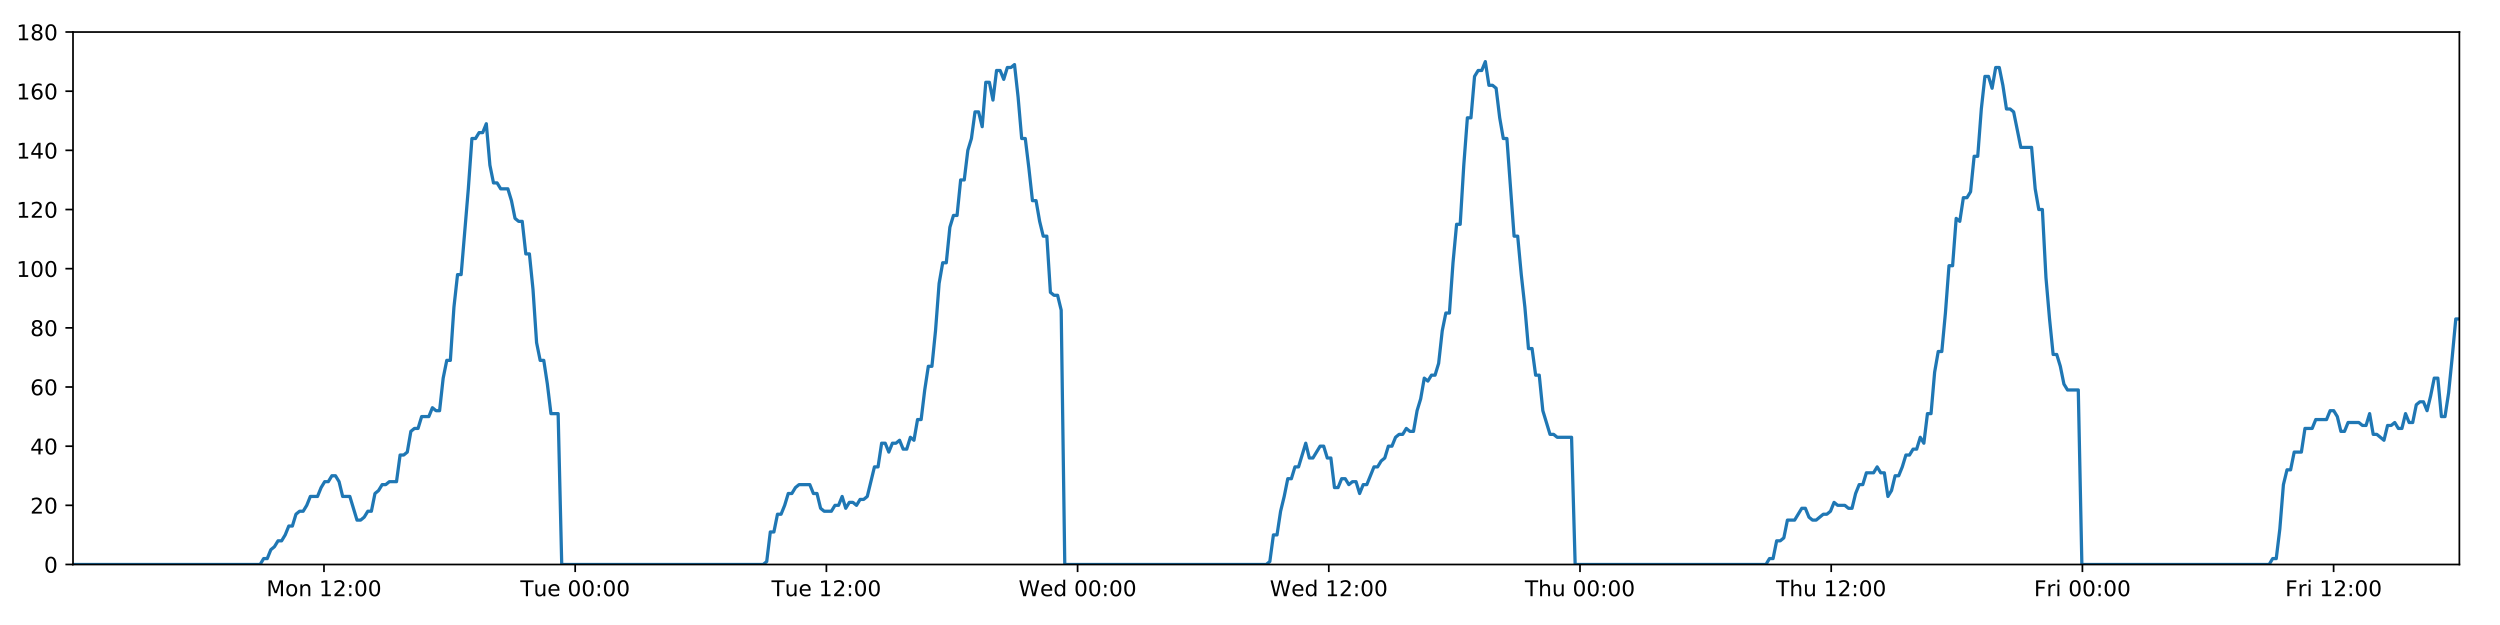
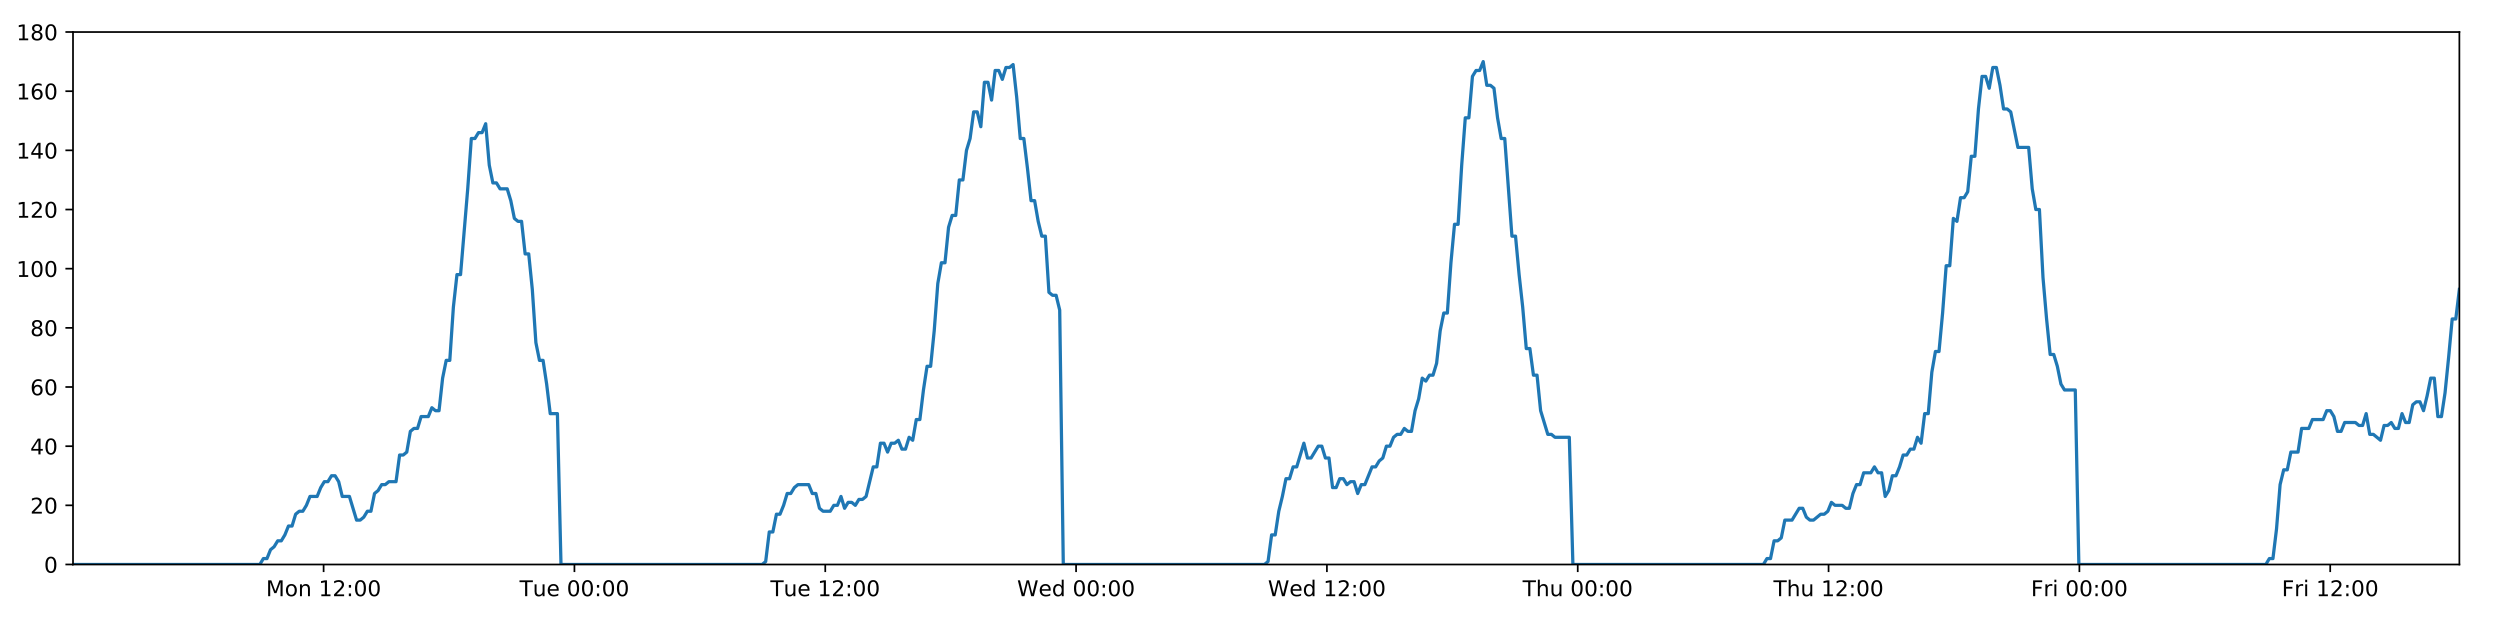
<svg xmlns="http://www.w3.org/2000/svg" xmlns:xlink="http://www.w3.org/1999/xlink" height="288pt" version="1.1" viewBox="0 0 1152 288" width="1152pt">
  <defs>
    <style type="text/css">
*{stroke-linecap:butt;stroke-linejoin:round;}
  </style>
  </defs>
  <g id="figure_1">
    <g id="patch_1">
      <path d="M 0 288  L 1152 288  L 1152 0  L 0 0  z " style="fill:#ffffff;" />
    </g>
    <g id="axes_1">
      <g id="patch_2">
        <path d="M 33.64 260.12  L 1133.28 260.12  L 1133.28 14.76  L 33.64 14.76  z " style="fill:#ffffff;" />
      </g>
      <g id="matplotlib.axis_1">
        <g id="xtick_1">
          <g id="line2d_1">
            <defs>
-               <path d="M 0 0  L 0 3.5  " id="mc9f273540d" style="stroke:#000000;stroke-width:0.8;" />
-             </defs>
-             <g>
-               <use style="stroke:#000000;stroke-width:0.8;" x="149.291" xlink:href="#mc9f273540d" y="260.12" />
+               <path d="M 0 0  L 0 3.5  " id="m724012aaff" style="stroke:#000000;stroke-width:0.8;" />
+             </defs>
+             <g>
+               <use style="stroke:#000000;stroke-width:0.8;" x="149.117" xlink:href="#m724012aaff" y="260.12" />
            </g>
          </g>
          <g id="text_1">
            <defs>
              <path d="M 9.812 72.906  L 24.516 72.906  L 43.109 23.297  L 61.812 72.906  L 76.516 72.906  L 76.516 0  L 66.891 0  L 66.891 64.016  L 48.094 14.016  L 38.188 14.016  L 19.391 64.016  L 19.391 0  L 9.812 0  z " id="DejaVuSans-77" />
              <path d="M 30.609 48.391  Q 23.391 48.391 19.188 42.75  Q 14.984 37.109 14.984 27.297  Q 14.984 17.484 19.156 11.844  Q 23.344 6.203 30.609 6.203  Q 37.797 6.203 41.984 11.859  Q 46.188 17.531 46.188 27.297  Q 46.188 37.016 41.984 42.703  Q 37.797 48.391 30.609 48.391  z M 30.609 56  Q 42.328 56 49.016 48.375  Q 55.719 40.766 55.719 27.297  Q 55.719 13.875 49.016 6.219  Q 42.328 -1.422 30.609 -1.422  Q 18.844 -1.422 12.172 6.219  Q 5.516 13.875 5.516 27.297  Q 5.516 40.766 12.172 48.375  Q 18.844 56 30.609 56  z " id="DejaVuSans-111" />
              <path d="M 54.891 33.016  L 54.891 0  L 45.906 0  L 45.906 32.719  Q 45.906 40.484 42.875 44.328  Q 39.844 48.188 33.797 48.188  Q 26.516 48.188 22.312 43.547  Q 18.109 38.922 18.109 30.906  L 18.109 0  L 9.078 0  L 9.078 54.688  L 18.109 54.688  L 18.109 46.188  Q 21.344 51.125 25.703 53.562  Q 30.078 56 35.797 56  Q 45.219 56 50.047 50.172  Q 54.891 44.344 54.891 33.016  z " id="DejaVuSans-110" />
              <path id="DejaVuSans-32" />
              <path d="M 12.406 8.297  L 28.516 8.297  L 28.516 63.922  L 10.984 60.406  L 10.984 69.391  L 28.422 72.906  L 38.281 72.906  L 38.281 8.297  L 54.391 8.297  L 54.391 0  L 12.406 0  z " id="DejaVuSans-49" />
              <path d="M 19.188 8.297  L 53.609 8.297  L 53.609 0  L 7.328 0  L 7.328 8.297  Q 12.938 14.109 22.625 23.891  Q 32.328 33.688 34.812 36.531  Q 39.547 41.844 41.422 45.531  Q 43.312 49.219 43.312 52.781  Q 43.312 58.594 39.234 62.25  Q 35.156 65.922 28.609 65.922  Q 23.969 65.922 18.812 64.312  Q 13.672 62.703 7.812 59.422  L 7.812 69.391  Q 13.766 71.781 18.938 73  Q 24.125 74.219 28.422 74.219  Q 39.75 74.219 46.484 68.547  Q 53.219 62.891 53.219 53.422  Q 53.219 48.922 51.531 44.891  Q 49.859 40.875 45.406 35.406  Q 44.188 33.984 37.641 27.219  Q 31.109 20.453 19.188 8.297  z " id="DejaVuSans-50" />
              <path d="M 11.719 12.406  L 22.016 12.406  L 22.016 0  L 11.719 0  z M 11.719 51.703  L 22.016 51.703  L 22.016 39.312  L 11.719 39.312  z " id="DejaVuSans-58" />
              <path d="M 31.781 66.406  Q 24.172 66.406 20.328 58.906  Q 16.5 51.422 16.5 36.375  Q 16.5 21.391 20.328 13.891  Q 24.172 6.391 31.781 6.391  Q 39.453 6.391 43.281 13.891  Q 47.125 21.391 47.125 36.375  Q 47.125 51.422 43.281 58.906  Q 39.453 66.406 31.781 66.406  z M 31.781 74.219  Q 44.047 74.219 50.516 64.516  Q 56.984 54.828 56.984 36.375  Q 56.984 17.969 50.516 8.266  Q 44.047 -1.422 31.781 -1.422  Q 19.531 -1.422 13.062 8.266  Q 6.594 17.969 6.594 36.375  Q 6.594 54.828 13.062 64.516  Q 19.531 74.219 31.781 74.219  z " id="DejaVuSans-48" />
            </defs>
-             <g transform="translate(122.7502 274.7184)scale(0.1 -0.1)">
+             <g transform="translate(122.5765 274.7184)scale(0.1 -0.1)">
              <use xlink:href="#DejaVuSans-77" />
              <use x="86.279" xlink:href="#DejaVuSans-111" />
              <use x="147.461" xlink:href="#DejaVuSans-110" />
              <use x="210.84" xlink:href="#DejaVuSans-32" />
              <use x="242.627" xlink:href="#DejaVuSans-49" />
              <use x="306.25" xlink:href="#DejaVuSans-50" />
              <use x="369.873" xlink:href="#DejaVuSans-58" />
              <use x="403.564" xlink:href="#DejaVuSans-48" />
              <use x="467.188" xlink:href="#DejaVuSans-48" />
            </g>
          </g>
        </g>
        <g id="xtick_2">
          <g id="line2d_2">
            <g>
-               <use style="stroke:#000000;stroke-width:0.8;" x="265.045" xlink:href="#mc9f273540d" y="260.12" />
+               <use style="stroke:#000000;stroke-width:0.8;" x="264.698" xlink:href="#m724012aaff" y="260.12" />
            </g>
          </g>
          <g id="text_2">
            <defs>
              <path d="M -0.297 72.906  L 61.375 72.906  L 61.375 64.594  L 35.5 64.594  L 35.5 0  L 25.594 0  L 25.594 64.594  L -0.297 64.594  z " id="DejaVuSans-84" />
              <path d="M 8.5 21.578  L 8.5 54.688  L 17.484 54.688  L 17.484 21.922  Q 17.484 14.156 20.5 10.266  Q 23.531 6.391 29.594 6.391  Q 36.859 6.391 41.078 11.031  Q 45.312 15.672 45.312 23.688  L 45.312 54.688  L 54.297 54.688  L 54.297 0  L 45.312 0  L 45.312 8.406  Q 42.047 3.422 37.719 1  Q 33.406 -1.422 27.688 -1.422  Q 18.266 -1.422 13.375 4.438  Q 8.5 10.297 8.5 21.578  z M 31.109 56  z " id="DejaVuSans-117" />
              <path d="M 56.203 29.594  L 56.203 25.203  L 14.891 25.203  Q 15.484 15.922 20.484 11.062  Q 25.484 6.203 34.422 6.203  Q 39.594 6.203 44.453 7.469  Q 49.312 8.734 54.109 11.281  L 54.109 2.781  Q 49.266 0.734 44.188 -0.344  Q 39.109 -1.422 33.891 -1.422  Q 20.797 -1.422 13.156 6.188  Q 5.516 13.812 5.516 26.812  Q 5.516 40.234 12.766 48.109  Q 20.016 56 32.328 56  Q 43.359 56 49.781 48.891  Q 56.203 41.797 56.203 29.594  z M 47.219 32.234  Q 47.125 39.594 43.094 43.984  Q 39.062 48.391 32.422 48.391  Q 24.906 48.391 20.391 44.141  Q 15.875 39.891 15.188 32.172  z " id="DejaVuSans-101" />
            </defs>
-             <g transform="translate(239.7594 274.7184)scale(0.1 -0.1)">
+             <g transform="translate(239.4119 274.7184)scale(0.1 -0.1)">
              <use xlink:href="#DejaVuSans-84" />
              <use x="60.85" xlink:href="#DejaVuSans-117" />
              <use x="124.229" xlink:href="#DejaVuSans-101" />
              <use x="185.752" xlink:href="#DejaVuSans-32" />
              <use x="217.539" xlink:href="#DejaVuSans-48" />
              <use x="281.162" xlink:href="#DejaVuSans-48" />
              <use x="344.785" xlink:href="#DejaVuSans-58" />
              <use x="378.477" xlink:href="#DejaVuSans-48" />
              <use x="442.1" xlink:href="#DejaVuSans-48" />
            </g>
          </g>
        </g>
        <g id="xtick_3">
          <g id="line2d_3">
            <g>
-               <use style="stroke:#000000;stroke-width:0.8;" x="380.8" xlink:href="#mc9f273540d" y="260.12" />
+               <use style="stroke:#000000;stroke-width:0.8;" x="380.278" xlink:href="#m724012aaff" y="260.12" />
            </g>
          </g>
          <g id="text_3">
-             <g transform="translate(355.5139 274.7184)scale(0.1 -0.1)">
+             <g transform="translate(354.9925 274.7184)scale(0.1 -0.1)">
              <use xlink:href="#DejaVuSans-84" />
              <use x="60.85" xlink:href="#DejaVuSans-117" />
              <use x="124.229" xlink:href="#DejaVuSans-101" />
              <use x="185.752" xlink:href="#DejaVuSans-32" />
              <use x="217.539" xlink:href="#DejaVuSans-49" />
              <use x="281.162" xlink:href="#DejaVuSans-50" />
              <use x="344.785" xlink:href="#DejaVuSans-58" />
              <use x="378.477" xlink:href="#DejaVuSans-48" />
              <use x="442.1" xlink:href="#DejaVuSans-48" />
            </g>
          </g>
        </g>
        <g id="xtick_4">
          <g id="line2d_4">
            <g>
-               <use style="stroke:#000000;stroke-width:0.8;" x="496.554" xlink:href="#mc9f273540d" y="260.12" />
+               <use style="stroke:#000000;stroke-width:0.8;" x="495.859" xlink:href="#m724012aaff" y="260.12" />
            </g>
          </g>
          <g id="text_4">
            <defs>
              <path d="M 3.328 72.906  L 13.281 72.906  L 28.609 11.281  L 43.891 72.906  L 54.984 72.906  L 70.312 11.281  L 85.594 72.906  L 95.609 72.906  L 77.297 0  L 64.891 0  L 49.516 63.281  L 33.984 0  L 21.578 0  z " id="DejaVuSans-87" />
              <path d="M 45.406 46.391  L 45.406 75.984  L 54.391 75.984  L 54.391 0  L 45.406 0  L 45.406 8.203  Q 42.578 3.328 38.25 0.953  Q 33.938 -1.422 27.875 -1.422  Q 17.969 -1.422 11.734 6.484  Q 5.516 14.406 5.516 27.297  Q 5.516 40.188 11.734 48.094  Q 17.969 56 27.875 56  Q 33.938 56 38.25 53.625  Q 42.578 51.266 45.406 46.391  z M 14.797 27.297  Q 14.797 17.391 18.875 11.75  Q 22.953 6.109 30.078 6.109  Q 37.203 6.109 41.297 11.75  Q 45.406 17.391 45.406 27.297  Q 45.406 37.203 41.297 42.844  Q 37.203 48.484 30.078 48.484  Q 22.953 48.484 18.875 42.844  Q 14.797 37.203 14.797 27.297  z " id="DejaVuSans-100" />
            </defs>
-             <g transform="translate(469.3653 274.7184)scale(0.1 -0.1)">
+             <g transform="translate(468.67 274.7184)scale(0.1 -0.1)">
              <use xlink:href="#DejaVuSans-87" />
              <use x="98.799" xlink:href="#DejaVuSans-101" />
              <use x="160.322" xlink:href="#DejaVuSans-100" />
              <use x="223.799" xlink:href="#DejaVuSans-32" />
              <use x="255.586" xlink:href="#DejaVuSans-48" />
              <use x="319.209" xlink:href="#DejaVuSans-48" />
              <use x="382.832" xlink:href="#DejaVuSans-58" />
              <use x="416.523" xlink:href="#DejaVuSans-48" />
              <use x="480.146" xlink:href="#DejaVuSans-48" />
            </g>
          </g>
        </g>
        <g id="xtick_5">
          <g id="line2d_5">
            <g>
-               <use style="stroke:#000000;stroke-width:0.8;" x="612.309" xlink:href="#mc9f273540d" y="260.12" />
+               <use style="stroke:#000000;stroke-width:0.8;" x="611.44" xlink:href="#m724012aaff" y="260.12" />
            </g>
          </g>
          <g id="text_5">
-             <g transform="translate(585.1198 274.7184)scale(0.1 -0.1)">
+             <g transform="translate(584.2507 274.7184)scale(0.1 -0.1)">
              <use xlink:href="#DejaVuSans-87" />
              <use x="98.799" xlink:href="#DejaVuSans-101" />
              <use x="160.322" xlink:href="#DejaVuSans-100" />
              <use x="223.799" xlink:href="#DejaVuSans-32" />
              <use x="255.586" xlink:href="#DejaVuSans-49" />
              <use x="319.209" xlink:href="#DejaVuSans-50" />
              <use x="382.832" xlink:href="#DejaVuSans-58" />
              <use x="416.523" xlink:href="#DejaVuSans-48" />
              <use x="480.146" xlink:href="#DejaVuSans-48" />
            </g>
          </g>
        </g>
        <g id="xtick_6">
          <g id="line2d_6">
            <g>
-               <use style="stroke:#000000;stroke-width:0.8;" x="728.063" xlink:href="#mc9f273540d" y="260.12" />
+               <use style="stroke:#000000;stroke-width:0.8;" x="727.02" xlink:href="#m724012aaff" y="260.12" />
            </g>
          </g>
          <g id="text_6">
            <defs>
              <path d="M 54.891 33.016  L 54.891 0  L 45.906 0  L 45.906 32.719  Q 45.906 40.484 42.875 44.328  Q 39.844 48.188 33.797 48.188  Q 26.516 48.188 22.312 43.547  Q 18.109 38.922 18.109 30.906  L 18.109 0  L 9.078 0  L 9.078 75.984  L 18.109 75.984  L 18.109 46.188  Q 21.344 51.125 25.703 53.562  Q 30.078 56 35.797 56  Q 45.219 56 50.047 50.172  Q 54.891 44.344 54.891 33.016  z " id="DejaVuSans-104" />
            </defs>
-             <g transform="translate(702.6735 274.7184)scale(0.1 -0.1)">
+             <g transform="translate(701.6306 274.7184)scale(0.1 -0.1)">
              <use xlink:href="#DejaVuSans-84" />
              <use x="61.084" xlink:href="#DejaVuSans-104" />
              <use x="124.463" xlink:href="#DejaVuSans-117" />
              <use x="187.842" xlink:href="#DejaVuSans-32" />
              <use x="219.629" xlink:href="#DejaVuSans-48" />
              <use x="283.252" xlink:href="#DejaVuSans-48" />
              <use x="346.875" xlink:href="#DejaVuSans-58" />
              <use x="380.566" xlink:href="#DejaVuSans-48" />
              <use x="444.189" xlink:href="#DejaVuSans-48" />
            </g>
          </g>
        </g>
        <g id="xtick_7">
          <g id="line2d_7">
            <g>
-               <use style="stroke:#000000;stroke-width:0.8;" x="843.818" xlink:href="#mc9f273540d" y="260.12" />
+               <use style="stroke:#000000;stroke-width:0.8;" x="842.601" xlink:href="#m724012aaff" y="260.12" />
            </g>
          </g>
          <g id="text_7">
-             <g transform="translate(818.428 274.7184)scale(0.1 -0.1)">
+             <g transform="translate(817.2112 274.7184)scale(0.1 -0.1)">
              <use xlink:href="#DejaVuSans-84" />
              <use x="61.084" xlink:href="#DejaVuSans-104" />
              <use x="124.463" xlink:href="#DejaVuSans-117" />
              <use x="187.842" xlink:href="#DejaVuSans-32" />
              <use x="219.629" xlink:href="#DejaVuSans-49" />
              <use x="283.252" xlink:href="#DejaVuSans-50" />
              <use x="346.875" xlink:href="#DejaVuSans-58" />
              <use x="380.566" xlink:href="#DejaVuSans-48" />
              <use x="444.189" xlink:href="#DejaVuSans-48" />
            </g>
          </g>
        </g>
        <g id="xtick_8">
          <g id="line2d_8">
            <g>
-               <use style="stroke:#000000;stroke-width:0.8;" x="959.572" xlink:href="#mc9f273540d" y="260.12" />
+               <use style="stroke:#000000;stroke-width:0.8;" x="958.182" xlink:href="#m724012aaff" y="260.12" />
            </g>
          </g>
          <g id="text_8">
            <defs>
              <path d="M 9.812 72.906  L 51.703 72.906  L 51.703 64.594  L 19.672 64.594  L 19.672 43.109  L 48.578 43.109  L 48.578 34.812  L 19.672 34.812  L 19.672 0  L 9.812 0  z " id="DejaVuSans-70" />
              <path d="M 41.109 46.297  Q 39.594 47.172 37.812 47.578  Q 36.031 48 33.891 48  Q 26.266 48 22.188 43.047  Q 18.109 38.094 18.109 28.812  L 18.109 0  L 9.078 0  L 9.078 54.688  L 18.109 54.688  L 18.109 46.188  Q 20.953 51.172 25.484 53.578  Q 30.031 56 36.531 56  Q 37.453 56 38.578 55.875  Q 39.703 55.766 41.062 55.516  z " id="DejaVuSans-114" />
              <path d="M 9.422 54.688  L 18.406 54.688  L 18.406 0  L 9.422 0  z M 9.422 75.984  L 18.406 75.984  L 18.406 64.594  L 9.422 64.594  z " id="DejaVuSans-105" />
            </defs>
-             <g transform="translate(937.2591 274.7184)scale(0.1 -0.1)">
+             <g transform="translate(935.8684 274.7184)scale(0.1 -0.1)">
              <use xlink:href="#DejaVuSans-70" />
              <use x="57.41" xlink:href="#DejaVuSans-114" />
              <use x="98.523" xlink:href="#DejaVuSans-105" />
              <use x="126.307" xlink:href="#DejaVuSans-32" />
              <use x="158.094" xlink:href="#DejaVuSans-48" />
              <use x="221.717" xlink:href="#DejaVuSans-48" />
              <use x="285.34" xlink:href="#DejaVuSans-58" />
              <use x="319.031" xlink:href="#DejaVuSans-48" />
              <use x="382.654" xlink:href="#DejaVuSans-48" />
            </g>
          </g>
        </g>
        <g id="xtick_9">
          <g id="line2d_9">
            <g>
-               <use style="stroke:#000000;stroke-width:0.8;" x="1075.327" xlink:href="#mc9f273540d" y="260.12" />
+               <use style="stroke:#000000;stroke-width:0.8;" x="1073.762" xlink:href="#m724012aaff" y="260.12" />
            </g>
          </g>
          <g id="text_9">
-             <g transform="translate(1053.014 274.7184)scale(0.1 -0.1)">
+             <g transform="translate(1051.449 274.7184)scale(0.1 -0.1)">
              <use xlink:href="#DejaVuSans-70" />
              <use x="57.41" xlink:href="#DejaVuSans-114" />
              <use x="98.523" xlink:href="#DejaVuSans-105" />
              <use x="126.307" xlink:href="#DejaVuSans-32" />
              <use x="158.094" xlink:href="#DejaVuSans-49" />
              <use x="221.717" xlink:href="#DejaVuSans-50" />
              <use x="285.34" xlink:href="#DejaVuSans-58" />
              <use x="319.031" xlink:href="#DejaVuSans-48" />
              <use x="382.654" xlink:href="#DejaVuSans-48" />
            </g>
          </g>
        </g>
      </g>
      <g id="matplotlib.axis_2">
        <g id="ytick_1">
          <g id="line2d_10">
            <defs>
-               <path d="M 0 0  L -3.5 0  " id="mce327ebf10" style="stroke:#000000;stroke-width:0.8;" />
-             </defs>
-             <g>
-               <use style="stroke:#000000;stroke-width:0.8;" x="33.64" xlink:href="#mce327ebf10" y="260.12" />
+               <path d="M 0 0  L -3.5 0  " id="m8e582e9ae5" style="stroke:#000000;stroke-width:0.8;" />
+             </defs>
+             <g>
+               <use style="stroke:#000000;stroke-width:0.8;" x="33.64" xlink:href="#m8e582e9ae5" y="260.12" />
            </g>
          </g>
          <g id="text_10">
            <g transform="translate(20.2775 263.9192)scale(0.1 -0.1)">
              <use xlink:href="#DejaVuSans-48" />
            </g>
          </g>
        </g>
        <g id="ytick_2">
          <g id="line2d_11">
            <g>
-               <use style="stroke:#000000;stroke-width:0.8;" x="33.64" xlink:href="#mce327ebf10" y="232.858" />
+               <use style="stroke:#000000;stroke-width:0.8;" x="33.64" xlink:href="#m8e582e9ae5" y="232.858" />
            </g>
          </g>
          <g id="text_11">
            <g transform="translate(13.915 236.657)scale(0.1 -0.1)">
              <use xlink:href="#DejaVuSans-50" />
              <use x="63.623" xlink:href="#DejaVuSans-48" />
            </g>
          </g>
        </g>
        <g id="ytick_3">
          <g id="line2d_12">
            <g>
-               <use style="stroke:#000000;stroke-width:0.8;" x="33.64" xlink:href="#mce327ebf10" y="205.596" />
+               <use style="stroke:#000000;stroke-width:0.8;" x="33.64" xlink:href="#m8e582e9ae5" y="205.596" />
            </g>
          </g>
          <g id="text_12">
            <defs>
              <path d="M 37.797 64.312  L 12.891 25.391  L 37.797 25.391  z M 35.203 72.906  L 47.609 72.906  L 47.609 25.391  L 58.016 25.391  L 58.016 17.188  L 47.609 17.188  L 47.609 0  L 37.797 0  L 37.797 17.188  L 4.891 17.188  L 4.891 26.703  z " id="DejaVuSans-52" />
            </defs>
            <g transform="translate(13.915 209.3948)scale(0.1 -0.1)">
              <use xlink:href="#DejaVuSans-52" />
              <use x="63.623" xlink:href="#DejaVuSans-48" />
            </g>
          </g>
        </g>
        <g id="ytick_4">
          <g id="line2d_13">
            <g>
-               <use style="stroke:#000000;stroke-width:0.8;" x="33.64" xlink:href="#mce327ebf10" y="178.333" />
+               <use style="stroke:#000000;stroke-width:0.8;" x="33.64" xlink:href="#m8e582e9ae5" y="178.333" />
            </g>
          </g>
          <g id="text_13">
            <defs>
              <path d="M 33.016 40.375  Q 26.375 40.375 22.484 35.828  Q 18.609 31.297 18.609 23.391  Q 18.609 15.531 22.484 10.953  Q 26.375 6.391 33.016 6.391  Q 39.656 6.391 43.531 10.953  Q 47.406 15.531 47.406 23.391  Q 47.406 31.297 43.531 35.828  Q 39.656 40.375 33.016 40.375  z M 52.594 71.297  L 52.594 62.312  Q 48.875 64.062 45.094 64.984  Q 41.312 65.922 37.594 65.922  Q 27.828 65.922 22.672 59.328  Q 17.531 52.734 16.797 39.406  Q 19.672 43.656 24.016 45.922  Q 28.375 48.188 33.594 48.188  Q 44.578 48.188 50.953 41.516  Q 57.328 34.859 57.328 23.391  Q 57.328 12.156 50.688 5.359  Q 44.047 -1.422 33.016 -1.422  Q 20.359 -1.422 13.672 8.266  Q 6.984 17.969 6.984 36.375  Q 6.984 53.656 15.188 63.938  Q 23.391 74.219 37.203 74.219  Q 40.922 74.219 44.703 73.484  Q 48.484 72.75 52.594 71.297  z " id="DejaVuSans-54" />
            </defs>
            <g transform="translate(13.915 182.1326)scale(0.1 -0.1)">
              <use xlink:href="#DejaVuSans-54" />
              <use x="63.623" xlink:href="#DejaVuSans-48" />
            </g>
          </g>
        </g>
        <g id="ytick_5">
          <g id="line2d_14">
            <g>
-               <use style="stroke:#000000;stroke-width:0.8;" x="33.64" xlink:href="#mce327ebf10" y="151.071" />
+               <use style="stroke:#000000;stroke-width:0.8;" x="33.64" xlink:href="#m8e582e9ae5" y="151.071" />
            </g>
          </g>
          <g id="text_14">
            <defs>
              <path d="M 31.781 34.625  Q 24.75 34.625 20.719 30.859  Q 16.703 27.094 16.703 20.516  Q 16.703 13.922 20.719 10.156  Q 24.75 6.391 31.781 6.391  Q 38.812 6.391 42.859 10.172  Q 46.922 13.969 46.922 20.516  Q 46.922 27.094 42.891 30.859  Q 38.875 34.625 31.781 34.625  z M 21.922 38.812  Q 15.578 40.375 12.031 44.719  Q 8.5 49.078 8.5 55.328  Q 8.5 64.062 14.719 69.141  Q 20.953 74.219 31.781 74.219  Q 42.672 74.219 48.875 69.141  Q 55.078 64.062 55.078 55.328  Q 55.078 49.078 51.531 44.719  Q 48 40.375 41.703 38.812  Q 48.828 37.156 52.797 32.312  Q 56.781 27.484 56.781 20.516  Q 56.781 9.906 50.312 4.234  Q 43.844 -1.422 31.781 -1.422  Q 19.734 -1.422 13.25 4.234  Q 6.781 9.906 6.781 20.516  Q 6.781 27.484 10.781 32.312  Q 14.797 37.156 21.922 38.812  z M 18.312 54.391  Q 18.312 48.734 21.844 45.562  Q 25.391 42.391 31.781 42.391  Q 38.141 42.391 41.719 45.562  Q 45.312 48.734 45.312 54.391  Q 45.312 60.062 41.719 63.234  Q 38.141 66.406 31.781 66.406  Q 25.391 66.406 21.844 63.234  Q 18.312 60.062 18.312 54.391  z " id="DejaVuSans-56" />
            </defs>
            <g transform="translate(13.915 154.8703)scale(0.1 -0.1)">
              <use xlink:href="#DejaVuSans-56" />
              <use x="63.623" xlink:href="#DejaVuSans-48" />
            </g>
          </g>
        </g>
        <g id="ytick_6">
          <g id="line2d_15">
            <g>
-               <use style="stroke:#000000;stroke-width:0.8;" x="33.64" xlink:href="#mce327ebf10" y="123.809" />
+               <use style="stroke:#000000;stroke-width:0.8;" x="33.64" xlink:href="#m8e582e9ae5" y="123.809" />
            </g>
          </g>
          <g id="text_15">
            <g transform="translate(7.5525 127.6081)scale(0.1 -0.1)">
              <use xlink:href="#DejaVuSans-49" />
              <use x="63.623" xlink:href="#DejaVuSans-48" />
              <use x="127.246" xlink:href="#DejaVuSans-48" />
            </g>
          </g>
        </g>
        <g id="ytick_7">
          <g id="line2d_16">
            <g>
-               <use style="stroke:#000000;stroke-width:0.8;" x="33.64" xlink:href="#mce327ebf10" y="96.547" />
+               <use style="stroke:#000000;stroke-width:0.8;" x="33.64" xlink:href="#m8e582e9ae5" y="96.547" />
            </g>
          </g>
          <g id="text_16">
            <g transform="translate(7.5525 100.3459)scale(0.1 -0.1)">
              <use xlink:href="#DejaVuSans-49" />
              <use x="63.623" xlink:href="#DejaVuSans-50" />
              <use x="127.246" xlink:href="#DejaVuSans-48" />
            </g>
          </g>
        </g>
        <g id="ytick_8">
          <g id="line2d_17">
            <g>
-               <use style="stroke:#000000;stroke-width:0.8;" x="33.64" xlink:href="#mce327ebf10" y="69.284" />
+               <use style="stroke:#000000;stroke-width:0.8;" x="33.64" xlink:href="#m8e582e9ae5" y="69.284" />
            </g>
          </g>
          <g id="text_17">
            <g transform="translate(7.5525 73.08366)scale(0.1 -0.1)">
              <use xlink:href="#DejaVuSans-49" />
              <use x="63.623" xlink:href="#DejaVuSans-52" />
              <use x="127.246" xlink:href="#DejaVuSans-48" />
            </g>
          </g>
        </g>
        <g id="ytick_9">
          <g id="line2d_18">
            <g>
-               <use style="stroke:#000000;stroke-width:0.8;" x="33.64" xlink:href="#mce327ebf10" y="42.022" />
+               <use style="stroke:#000000;stroke-width:0.8;" x="33.64" xlink:href="#m8e582e9ae5" y="42.022" />
            </g>
          </g>
          <g id="text_18">
            <g transform="translate(7.5525 45.82144)scale(0.1 -0.1)">
              <use xlink:href="#DejaVuSans-49" />
              <use x="63.623" xlink:href="#DejaVuSans-54" />
              <use x="127.246" xlink:href="#DejaVuSans-48" />
            </g>
          </g>
        </g>
        <g id="ytick_10">
          <g id="line2d_19">
            <g>
-               <use style="stroke:#000000;stroke-width:0.8;" x="33.64" xlink:href="#mce327ebf10" y="14.76" />
+               <use style="stroke:#000000;stroke-width:0.8;" x="33.64" xlink:href="#m8e582e9ae5" y="14.76" />
            </g>
          </g>
          <g id="text_19">
            <g transform="translate(7.5525 18.55922)scale(0.1 -0.1)">
              <use xlink:href="#DejaVuSans-49" />
              <use x="63.623" xlink:href="#DejaVuSans-56" />
              <use x="127.246" xlink:href="#DejaVuSans-48" />
            </g>
          </g>
        </g>
      </g>
      <g id="line2d_20">
-         <path clip-path="url(#p72aeed9839)" d="M 33.64 260.12  L 119.859 260.12  L 121.485 257.394  L 123.144 257.394  L 124.797 253.304  L 126.45 251.941  L 128.107 249.215  L 129.761 249.215  L 131.418 246.489  L 133.073 242.4  L 134.726 242.4  L 136.381 236.947  L 138.038 235.584  L 139.693 235.584  L 141.35 232.858  L 143.003 228.768  L 146.312 228.768  L 147.965 224.679  L 149.62 221.953  L 151.275 221.953  L 152.933 219.227  L 154.588 219.227  L 156.244 221.953  L 157.897 228.768  L 161.203 228.768  L 164.509 239.673  L 166.168 239.673  L 167.823 238.31  L 169.48 235.584  L 171.133 235.584  L 172.786 227.405  L 174.438 226.042  L 176.092 223.316  L 177.745 223.316  L 179.401 221.953  L 182.708 221.953  L 184.365 209.685  L 186.017 209.685  L 187.672 208.322  L 189.325 198.78  L 190.983 197.417  L 192.636 197.417  L 194.29 191.964  L 197.597 191.964  L 199.254 187.875  L 200.907 189.238  L 202.56 189.238  L 204.213 174.244  L 205.867 166.065  L 207.522 166.065  L 209.178 141.529  L 210.835 126.535  L 212.491 126.535  L 215.803 87.005  L 217.459 63.832  L 219.116 63.832  L 220.773 61.106  L 222.429 61.106  L 224.086 57.016  L 225.744 76.1  L 227.402 84.279  L 229.059 84.279  L 230.713 87.005  L 234.02 87.005  L 235.675 92.457  L 237.328 100.636  L 238.985 101.999  L 240.641 101.999  L 242.295 116.993  L 243.948 116.993  L 245.603 133.351  L 247.257 157.887  L 248.912 166.065  L 250.567 166.065  L 252.221 176.97  L 253.875 190.601  L 257.186 190.601  L 258.841 260.12  L 351.677 260.12  L 353.304 258.757  L 354.958 245.126  L 356.611 245.126  L 358.264 236.947  L 359.921 236.947  L 361.575 232.858  L 363.228 227.405  L 364.882 227.405  L 366.537 224.679  L 368.192 223.316  L 373.159 223.316  L 374.812 227.405  L 376.469 227.405  L 378.13 234.221  L 379.783 235.584  L 383.096 235.584  L 384.752 232.858  L 386.408 232.858  L 388.061 228.768  L 389.714 234.221  L 391.366 231.495  L 393.025 231.495  L 394.678 232.858  L 396.331 230.132  L 397.984 230.132  L 399.637 228.768  L 402.947 215.137  L 404.601 215.137  L 406.255 204.232  L 407.908 204.232  L 409.562 208.322  L 411.215 204.232  L 412.868 204.232  L 414.521 202.869  L 416.174 206.959  L 417.83 206.959  L 419.496 201.506  L 421.152 202.869  L 422.805 193.328  L 424.459 193.328  L 426.114 179.696  L 427.772 168.792  L 429.427 168.792  L 431.084 152.434  L 432.741 130.624  L 434.394 121.083  L 436.049 121.083  L 437.703 104.725  L 439.357 99.273  L 441.011 99.273  L 442.665 82.916  L 444.322 82.916  L 445.975 69.284  L 447.63 63.832  L 449.285 51.564  L 450.939 51.564  L 452.593 58.38  L 454.248 37.933  L 455.904 37.933  L 457.557 46.112  L 459.211 32.48  L 460.866 32.48  L 462.52 36.57  L 464.173 31.117  L 465.828 31.117  L 467.482 29.754  L 469.139 44.748  L 470.793 63.832  L 472.448 63.832  L 474.102 77.463  L 475.76 92.457  L 477.413 92.457  L 479.067 101.999  L 480.721 108.815  L 482.375 108.815  L 484.031 134.714  L 485.685 136.077  L 487.339 136.077  L 488.994 142.892  L 490.648 260.12  L 583.483 260.12  L 585.137 258.757  L 586.791 246.489  L 588.447 246.489  L 590.1 235.584  L 591.754 228.768  L 593.408 220.59  L 595.061 220.59  L 596.716 215.137  L 598.372 215.137  L 601.683 204.232  L 603.339 211.048  L 604.994 211.048  L 608.303 205.596  L 609.957 205.596  L 611.612 211.048  L 613.266 211.048  L 614.923 224.679  L 616.576 224.679  L 618.231 220.59  L 619.885 220.59  L 621.545 223.316  L 623.199 221.953  L 624.856 221.953  L 626.512 227.405  L 628.166 223.316  L 629.821 223.316  L 633.133 215.137  L 634.789 215.137  L 636.446 212.411  L 638.101 211.048  L 639.755 205.596  L 641.409 205.596  L 643.065 201.506  L 644.719 200.143  L 646.373 200.143  L 648.027 197.417  L 649.682 198.78  L 651.337 198.78  L 652.991 189.238  L 654.646 183.786  L 656.301 174.244  L 657.954 175.607  L 659.614 172.881  L 661.269 172.881  L 662.925 167.428  L 664.584 152.434  L 666.238 144.256  L 667.891 144.256  L 669.545 121.083  L 671.201 103.362  L 672.856 103.362  L 674.513 76.1  L 676.168 54.29  L 677.82 54.29  L 679.473 35.207  L 681.131 32.48  L 682.785 32.48  L 684.438 28.391  L 686.094 39.296  L 687.752 39.296  L 689.404 40.659  L 691.061 54.29  L 692.723 63.832  L 694.378 63.832  L 697.691 108.815  L 699.349 108.815  L 701.005 126.535  L 702.661 141.529  L 704.315 160.613  L 705.97 160.613  L 707.624 172.881  L 709.279 172.881  L 710.936 189.238  L 714.247 200.143  L 715.902 200.143  L 717.557 201.506  L 724.175 201.506  L 725.831 260.12  L 813.744 260.12  L 815.372 257.394  L 817.025 257.394  L 818.682 249.215  L 820.335 249.215  L 821.988 247.852  L 823.641 239.673  L 826.948 239.673  L 830.258 234.221  L 831.911 234.221  L 833.565 238.31  L 835.219 239.673  L 836.871 239.673  L 840.178 236.947  L 841.832 236.947  L 843.485 235.584  L 845.139 231.495  L 846.792 232.858  L 850.103 232.858  L 851.756 234.221  L 853.411 234.221  L 855.063 227.405  L 856.717 223.316  L 858.371 223.316  L 860.027 217.864  L 863.335 217.864  L 864.988 215.137  L 866.643 217.864  L 868.3 217.864  L 869.955 228.768  L 871.612 226.042  L 873.268 219.227  L 874.922 219.227  L 876.576 215.137  L 878.233 209.685  L 879.889 209.685  L 881.542 206.959  L 883.202 206.959  L 884.858 201.506  L 886.512 204.232  L 888.169 190.601  L 889.823 190.601  L 891.477 171.518  L 893.133 161.976  L 894.789 161.976  L 896.445 144.256  L 898.1 122.446  L 899.757 122.446  L 901.411 100.636  L 903.066 101.999  L 904.72 91.094  L 906.377 91.094  L 908.031 88.368  L 909.685 72.011  L 911.339 72.011  L 912.994 50.201  L 914.649 35.207  L 916.304 35.207  L 917.958 40.659  L 919.612 31.117  L 921.267 31.117  L 922.922 39.296  L 924.578 50.201  L 926.231 50.201  L 927.886 51.564  L 931.195 67.921  L 936.157 67.921  L 937.812 87.005  L 939.468 96.547  L 941.123 96.547  L 942.777 127.898  L 944.431 146.982  L 946.088 163.339  L 947.742 163.339  L 949.397 168.792  L 951.052 176.97  L 952.707 179.696  L 957.67 179.696  L 959.324 260.12  L 1045.612 260.12  L 1047.239 257.394  L 1048.892 257.394  L 1050.545 243.763  L 1052.199 223.316  L 1053.855 216.5  L 1055.508 216.5  L 1057.165 208.322  L 1060.476 208.322  L 1062.132 197.417  L 1065.445 197.417  L 1067.103 193.328  L 1072.066 193.328  L 1073.721 189.238  L 1075.376 189.238  L 1077.031 191.964  L 1078.685 198.78  L 1080.339 198.78  L 1081.994 194.691  L 1086.957 194.691  L 1088.609 196.054  L 1090.264 196.054  L 1091.919 190.601  L 1093.572 200.143  L 1095.226 200.143  L 1098.533 202.869  L 1100.187 196.054  L 1101.841 196.054  L 1103.495 194.691  L 1105.149 197.417  L 1106.805 197.417  L 1108.461 190.601  L 1110.117 194.691  L 1111.771 194.691  L 1113.426 186.512  L 1115.081 185.149  L 1116.734 185.149  L 1118.387 189.238  L 1120.043 182.423  L 1121.696 174.244  L 1123.351 174.244  L 1125.004 191.964  L 1126.659 191.964  L 1128.313 181.06  L 1129.969 164.702  L 1131.623 146.982  L 1133.28 146.982  L 1133.28 146.982  " style="fill:none;stroke:#1f77b4;stroke-linecap:square;stroke-width:1.5;" />
+         <path clip-path="url(#pe4bf8d6897)" d="M 33.64 260.12  L 119.729 260.12  L 121.353 257.394  L 123.009 257.394  L 124.66 253.304  L 126.31 251.941  L 127.965 249.215  L 129.617 249.215  L 131.271 246.489  L 132.923 242.4  L 134.575 242.4  L 136.227 236.947  L 137.881 235.584  L 139.534 235.584  L 141.188 232.858  L 142.839 228.768  L 146.142 228.768  L 147.793 224.679  L 149.446 221.953  L 151.098 221.953  L 152.754 219.227  L 154.406 219.227  L 156.06 221.953  L 157.711 228.768  L 161.011 228.768  L 164.312 239.673  L 165.968 239.673  L 167.622 238.31  L 169.276 235.584  L 170.926 235.584  L 172.577 227.405  L 174.227 226.042  L 175.878 223.316  L 177.528 223.316  L 179.182 221.953  L 182.485 221.953  L 184.138 209.685  L 185.789 209.685  L 187.44 208.322  L 189.092 198.78  L 190.746 197.417  L 192.397 197.417  L 194.048 191.964  L 197.351 191.964  L 199.005 187.875  L 200.655 189.238  L 202.306 189.238  L 203.957 174.244  L 205.609 166.065  L 207.261 166.065  L 208.915 141.529  L 210.569 126.535  L 212.222 126.535  L 215.529 87.005  L 217.183 63.832  L 218.838 63.832  L 220.492 61.106  L 222.146 61.106  L 223.8 57.016  L 225.456 76.1  L 227.111 84.279  L 228.766 84.279  L 230.417 87.005  L 233.719 87.005  L 235.371 92.457  L 237.022 100.636  L 238.676 101.999  L 240.33 101.999  L 241.981 116.993  L 243.633 116.993  L 245.285 133.351  L 246.937 157.887  L 248.589 166.065  L 250.241 166.065  L 251.892 176.97  L 253.544 190.601  L 256.851 190.601  L 258.503 260.12  L 351.199 260.12  L 352.824 258.757  L 354.476 245.126  L 356.126 245.126  L 357.776 236.947  L 359.431 236.947  L 361.082 232.858  L 362.733 227.405  L 364.384 227.405  L 366.037 224.679  L 367.69 223.316  L 372.649 223.316  L 374.3 227.405  L 375.955 227.405  L 377.613 234.221  L 379.263 235.584  L 382.571 235.584  L 384.225 232.858  L 385.878 232.858  L 387.528 228.768  L 389.179 234.221  L 390.829 231.495  L 392.485 231.495  L 394.135 232.858  L 395.786 230.132  L 397.437 230.132  L 399.088 228.768  L 402.392 215.137  L 404.044 215.137  L 405.695 204.232  L 407.346 204.232  L 408.998 208.322  L 410.648 204.232  L 412.299 204.232  L 413.949 202.869  L 415.599 206.959  L 417.253 206.959  L 418.917 201.506  L 420.57 202.869  L 422.221 193.328  L 423.872 193.328  L 425.525 179.696  L 427.18 168.792  L 428.832 168.792  L 430.487 152.434  L 432.142 130.624  L 433.792 121.083  L 435.445 121.083  L 437.096 104.725  L 438.748 99.273  L 440.399 99.273  L 442.051 82.916  L 443.705 82.916  L 445.356 69.284  L 447.009 63.832  L 448.661 51.564  L 450.313 51.564  L 451.964 58.38  L 453.616 37.933  L 455.269 37.933  L 456.92 46.112  L 458.572 32.48  L 460.224 32.48  L 461.876 36.57  L 463.526 31.117  L 465.178 31.117  L 466.831 29.754  L 468.485 44.748  L 470.137 63.832  L 471.789 63.832  L 473.441 77.463  L 475.096 92.457  L 476.747 92.457  L 478.398 101.999  L 480.05 108.815  L 481.701 108.815  L 483.354 134.714  L 485.006 136.077  L 486.658 136.077  L 488.31 142.892  L 489.962 260.12  L 582.658 260.12  L 584.309 258.757  L 585.96 246.489  L 587.614 246.489  L 589.264 235.584  L 590.915 228.768  L 592.567 220.59  L 594.218 220.59  L 595.87 215.137  L 597.524 215.137  L 600.829 204.232  L 602.483 211.048  L 604.136 211.048  L 607.44 205.596  L 609.091 205.596  L 610.744 211.048  L 612.396 211.048  L 614.05 224.679  L 615.701 224.679  L 617.353 220.59  L 619.004 220.59  L 620.662 223.316  L 622.313 221.953  L 623.968 221.953  L 625.621 227.405  L 627.273 223.316  L 628.925 223.316  L 632.233 215.137  L 633.886 215.137  L 635.54 212.411  L 637.193 211.048  L 638.845 205.596  L 640.496 205.596  L 642.149 201.506  L 643.801 200.143  L 645.453 200.143  L 647.105 197.417  L 648.757 198.78  L 650.409 198.78  L 652.061 189.238  L 653.713 183.786  L 655.366 174.244  L 657.016 175.607  L 658.674 172.881  L 660.327 172.881  L 661.98 167.428  L 663.637 152.434  L 665.287 144.256  L 666.938 144.256  L 668.59 121.083  L 670.243 103.362  L 671.896 103.362  L 673.551 76.1  L 675.203 54.29  L 676.853 54.29  L 678.503 35.207  L 680.159 32.48  L 681.81 32.48  L 683.461 28.391  L 685.114 39.296  L 686.769 39.296  L 688.419 40.659  L 690.074 54.29  L 691.733 63.832  L 693.385 63.832  L 696.694 108.815  L 698.349 108.815  L 700.003 126.535  L 701.656 141.529  L 703.308 160.613  L 704.961 160.613  L 706.612 172.881  L 708.264 172.881  L 709.919 189.238  L 713.224 200.143  L 714.877 200.143  L 716.53 201.506  L 723.138 201.506  L 724.791 260.12  L 812.573 260.12  L 814.197 257.394  L 815.849 257.394  L 817.503 249.215  L 819.154 249.215  L 820.804 247.852  L 822.454 239.673  L 825.756 239.673  L 829.062 234.221  L 830.712 234.221  L 832.363 238.31  L 834.015 239.673  L 835.665 239.673  L 838.967 236.947  L 840.618 236.947  L 842.269 235.584  L 843.92 231.495  L 845.57 232.858  L 848.877 232.858  L 850.527 234.221  L 852.179 234.221  L 853.83 227.405  L 855.481 223.316  L 857.132 223.316  L 858.786 217.864  L 862.089 217.864  L 863.74 215.137  L 865.392 217.864  L 867.047 217.864  L 868.699 228.768  L 870.353 226.042  L 872.007 219.227  L 873.658 219.227  L 875.31 215.137  L 876.964 209.685  L 878.618 209.685  L 880.269 206.959  L 881.926 206.959  L 883.58 201.506  L 885.231 204.232  L 886.886 190.601  L 888.537 190.601  L 890.189 171.518  L 891.842 161.976  L 893.495 161.976  L 895.149 144.256  L 896.802 122.446  L 898.456 122.446  L 900.108 100.636  L 901.76 101.999  L 903.412 91.094  L 905.066 91.094  L 906.717 88.368  L 908.369 72.011  L 910.021 72.011  L 911.673 50.201  L 913.326 35.207  L 914.978 35.207  L 916.63 40.659  L 918.282 31.117  L 919.934 31.117  L 921.587 39.296  L 923.239 50.201  L 924.891 50.201  L 926.543 51.564  L 929.847 67.921  L 934.802 67.921  L 936.454 87.005  L 938.107 96.547  L 939.76 96.547  L 941.412 127.898  L 943.063 146.982  L 944.718 163.339  L 946.369 163.339  L 948.021 168.792  L 949.674 176.97  L 951.327 179.696  L 956.282 179.696  L 957.934 260.12  L 1044.092 260.12  L 1045.716 257.394  L 1047.368 257.394  L 1049.018 243.763  L 1050.669 223.316  L 1052.323 216.5  L 1053.974 216.5  L 1055.628 208.322  L 1058.933 208.322  L 1060.587 197.417  L 1063.896 197.417  L 1065.551 193.328  L 1070.506 193.328  L 1072.159 189.238  L 1073.811 189.238  L 1075.464 191.964  L 1077.115 198.78  L 1078.767 198.78  L 1080.419 194.691  L 1085.375 194.691  L 1087.025 196.054  L 1088.677 196.054  L 1090.329 190.601  L 1091.98 200.143  L 1093.632 200.143  L 1096.934 202.869  L 1098.585 196.054  L 1100.237 196.054  L 1101.888 194.691  L 1103.54 197.417  L 1105.193 197.417  L 1106.847 190.601  L 1108.5 194.691  L 1110.152 194.691  L 1111.804 186.512  L 1113.456 185.149  L 1115.107 185.149  L 1116.757 189.238  L 1118.411 182.423  L 1120.062 174.244  L 1121.714 174.244  L 1123.365 191.964  L 1125.017 191.964  L 1126.669 181.06  L 1128.322 164.702  L 1129.974 146.982  L 1131.628 146.982  L 1133.28 133.351  L 1133.28 133.351  " style="fill:none;stroke:#1f77b4;stroke-linecap:square;stroke-width:1.5;" />
      </g>
      <g id="patch_3">
        <path d="M 33.64 260.12  L 33.64 14.76  " style="fill:none;stroke:#000000;stroke-linecap:square;stroke-linejoin:miter;stroke-width:0.8;" />
      </g>
      <g id="patch_4">
        <path d="M 1133.28 260.12  L 1133.28 14.76  " style="fill:none;stroke:#000000;stroke-linecap:square;stroke-linejoin:miter;stroke-width:0.8;" />
      </g>
      <g id="patch_5">
        <path d="M 33.64 260.12  L 1133.28 260.12  " style="fill:none;stroke:#000000;stroke-linecap:square;stroke-linejoin:miter;stroke-width:0.8;" />
      </g>
      <g id="patch_6">
        <path d="M 33.64 14.76  L 1133.28 14.76  " style="fill:none;stroke:#000000;stroke-linecap:square;stroke-linejoin:miter;stroke-width:0.8;" />
      </g>
    </g>
  </g>
  <defs>
-     <clipPath id="p72aeed9839">
+     <clipPath id="pe4bf8d6897">
      <rect height="245.36" width="1099.64" x="33.64" y="14.76" />
    </clipPath>
  </defs>
</svg>
